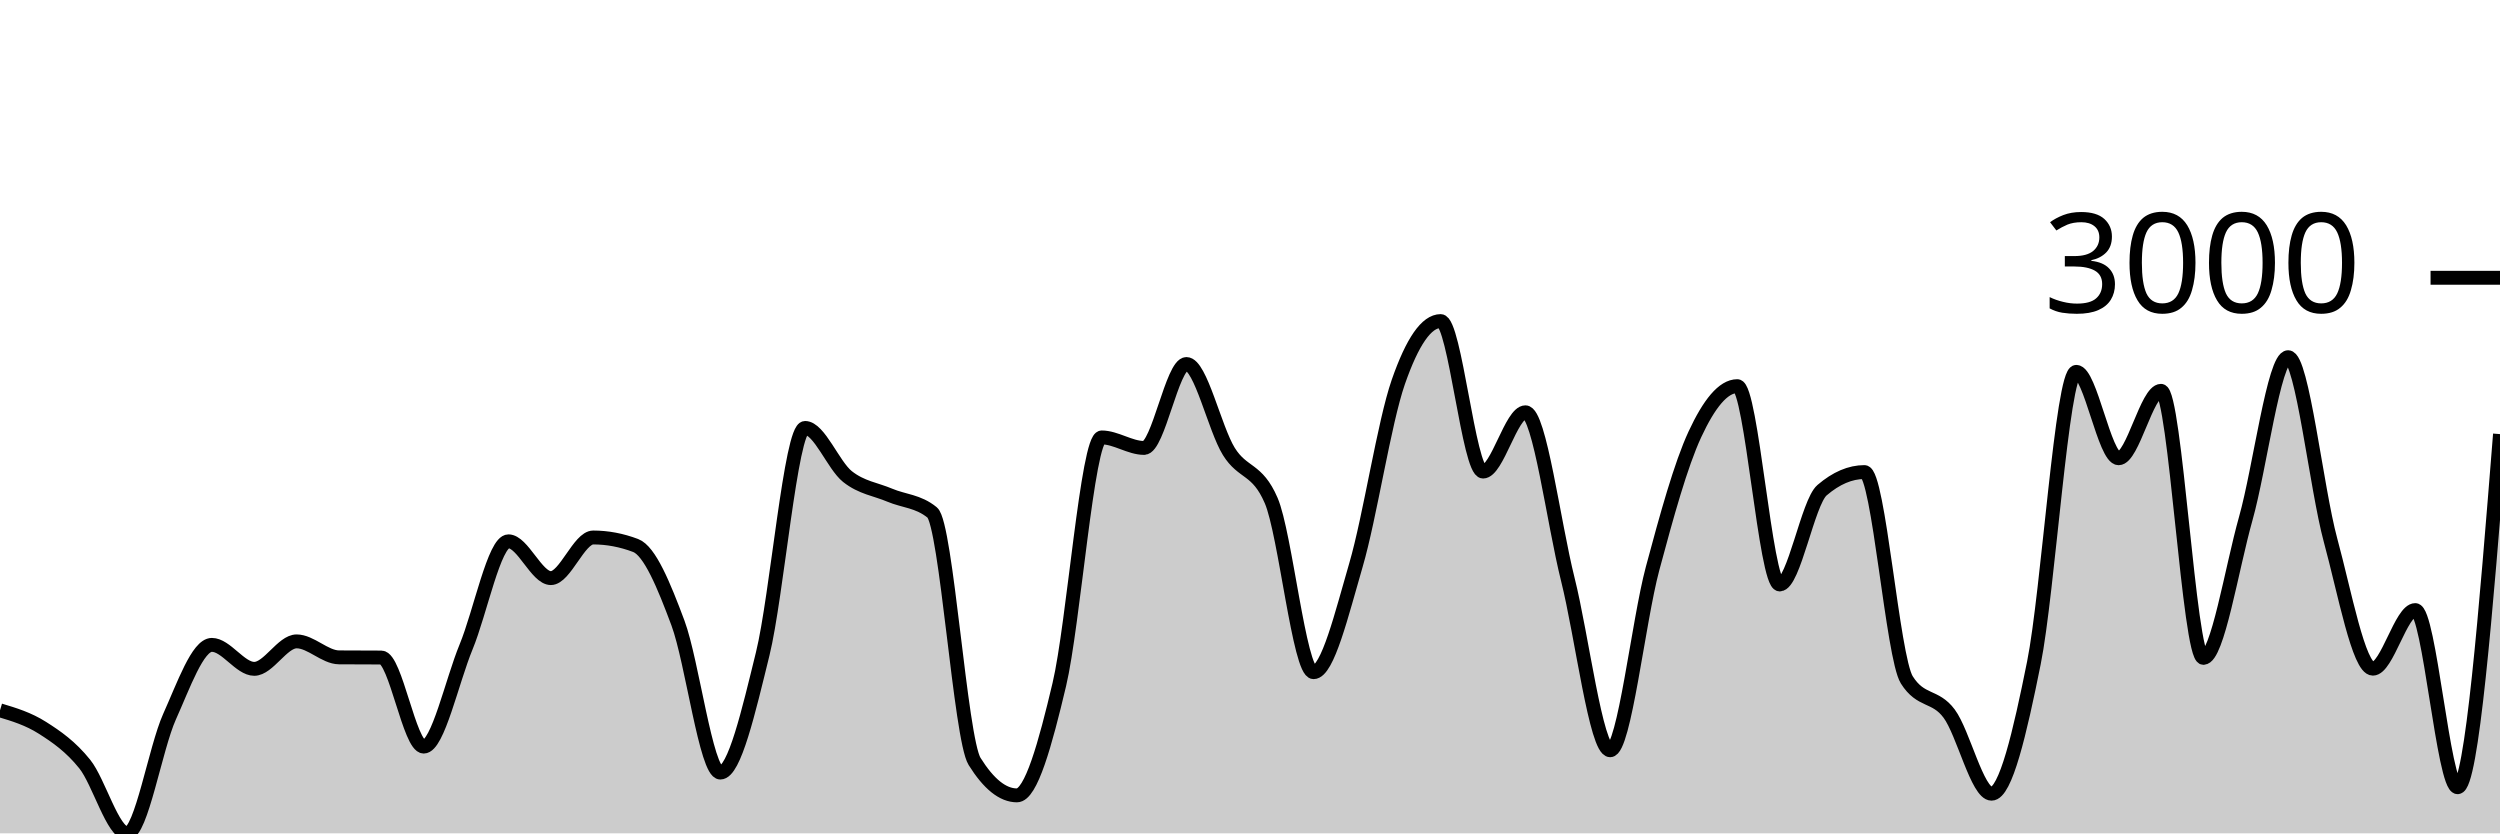
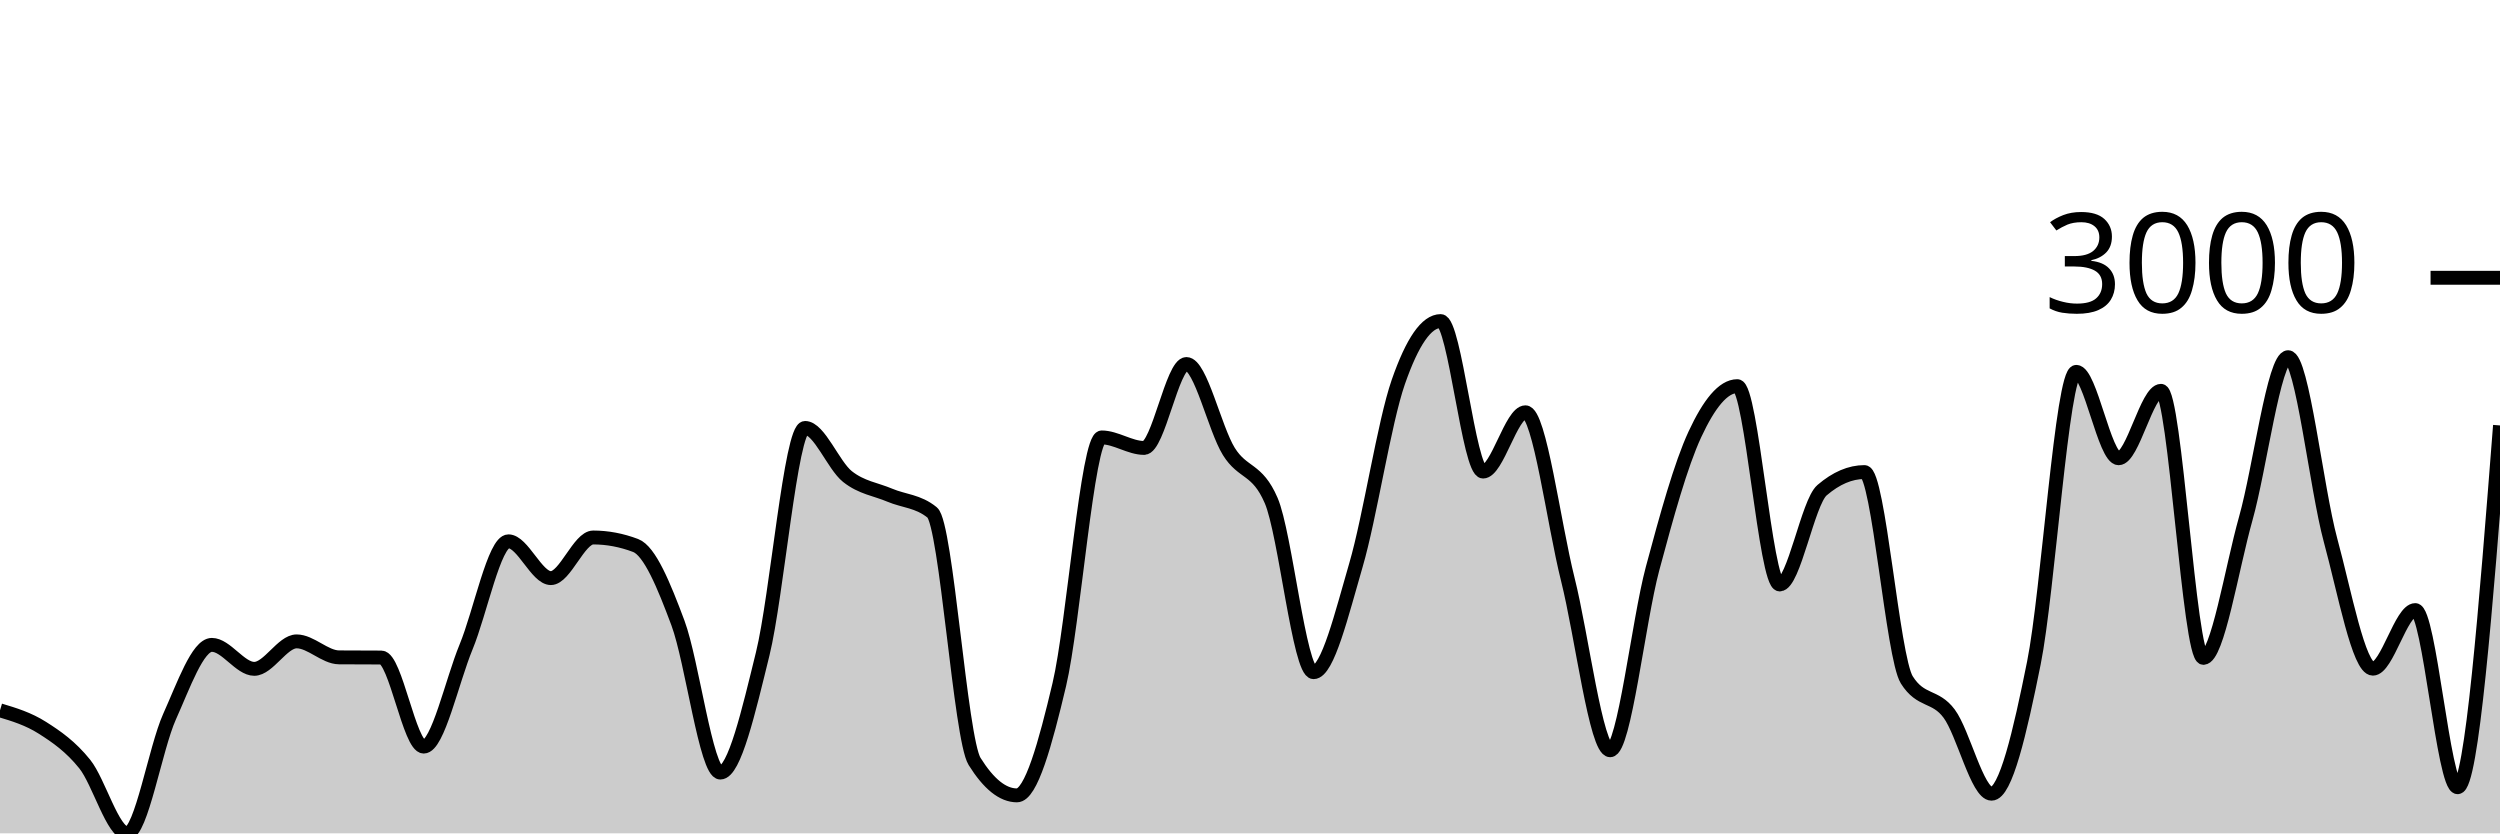
<svg xmlns="http://www.w3.org/2000/svg" viewBox="0 0 180 60">
  <g transform="translate(0,20)">
-     <path class="area" fill="rgba(0, 0, 0, 0.2)" d="M0,31.142C1.017,31.448,2.034,31.755,3.051,32.4C4.068,33.046,5.085,33.747,6.102,35.013C7.119,36.28,8.136,40,9.153,40C10.169,40,11.186,33.871,12.203,31.609C13.22,29.348,14.237,26.431,15.254,26.431C16.271,26.431,17.288,28.157,18.305,28.157C19.322,28.157,20.339,26.179,21.356,26.179C22.373,26.179,23.39,27.322,24.407,27.33C25.424,27.338,26.441,27.334,27.458,27.342C28.475,27.35,29.492,33.755,30.508,33.755C31.525,33.755,32.542,29.038,33.559,26.575C34.576,24.111,35.593,18.975,36.61,18.975C37.627,18.975,38.644,21.624,39.661,21.624C40.678,21.624,41.695,18.699,42.712,18.699C43.729,18.699,44.746,18.891,45.763,19.275C46.78,19.658,47.797,22.136,48.814,24.861C49.831,27.586,50.847,35.625,51.864,35.625C52.881,35.625,53.898,31.214,54.915,27.078C55.932,22.943,56.949,10.812,57.966,10.812C58.983,10.812,60,13.505,61.017,14.312C62.034,15.119,63.051,15.223,64.068,15.655C65.085,16.086,66.102,16.07,67.119,16.901C68.136,17.732,69.153,33.191,70.169,34.822C71.186,36.452,72.203,37.267,73.22,37.267C74.237,37.267,75.254,33.579,76.271,29.284C77.288,24.989,78.305,11.495,79.322,11.495C80.339,11.495,81.356,12.251,82.373,12.251C83.39,12.251,84.407,6.209,85.424,6.209C86.441,6.209,87.458,10.864,88.475,12.502C89.492,14.14,90.508,13.681,91.525,16.038C92.542,18.396,93.559,28.397,94.576,28.397C95.593,28.397,96.61,24.171,97.627,20.689C98.644,17.207,99.661,10.429,100.678,7.504C101.695,4.579,102.712,3.117,103.729,3.117C104.746,3.117,105.763,13.953,106.78,13.953C107.797,13.953,108.814,9.685,109.831,9.685C110.847,9.685,111.864,17.653,112.881,21.708C113.898,25.764,114.915,34.019,115.932,34.019C116.949,34.019,117.966,24.733,118.983,20.941C120,17.149,121.017,13.457,122.034,11.268C123.051,9.078,124.068,7.803,125.085,7.803C126.102,7.803,127.119,22.08,128.136,22.08C129.153,22.08,130.169,16.166,131.186,15.295C132.203,14.424,133.22,13.989,134.237,13.989C135.254,13.989,136.271,27.326,137.288,28.948C138.305,30.57,139.322,30.015,140.339,31.381C141.356,32.748,142.373,37.147,143.39,37.147C144.407,37.147,145.424,32.788,146.441,27.726C147.458,22.663,148.475,6.773,149.492,6.773C150.508,6.773,151.525,12.994,152.542,12.994C153.559,12.994,154.576,8.139,155.593,8.139C156.61,8.139,157.627,27.366,158.644,27.366C159.661,27.366,160.678,20.941,161.695,17.333C162.712,13.725,163.729,5.718,164.746,5.718C165.763,5.718,166.78,15.153,167.797,18.891C168.814,22.629,169.831,28.145,170.847,28.145C171.864,28.145,172.881,23.926,173.898,23.926C174.915,23.926,175.932,36.68,176.949,36.68C177.966,36.68,178.983,23.968,180,11.256L180,40C178.983,40,177.966,40,176.949,40C175.932,40,174.915,40,173.898,40C172.881,40,171.864,40,170.847,40C169.831,40,168.814,40,167.797,40C166.78,40,165.763,40,164.746,40C163.729,40,162.712,40,161.695,40C160.678,40,159.661,40,158.644,40C157.627,40,156.61,40,155.593,40C154.576,40,153.559,40,152.542,40C151.525,40,150.508,40,149.492,40C148.475,40,147.458,40,146.441,40C145.424,40,144.407,40,143.39,40C142.373,40,141.356,40,140.339,40C139.322,40,138.305,40,137.288,40C136.271,40,135.254,40,134.237,40C133.22,40,132.203,40,131.186,40C130.169,40,129.153,40,128.136,40C127.119,40,126.102,40,125.085,40C124.068,40,123.051,40,122.034,40C121.017,40,120,40,118.983,40C117.966,40,116.949,40,115.932,40C114.915,40,113.898,40,112.881,40C111.864,40,110.847,40,109.831,40C108.814,40,107.797,40,106.78,40C105.763,40,104.746,40,103.729,40C102.712,40,101.695,40,100.678,40C99.661,40,98.644,40,97.627,40C96.61,40,95.593,40,94.576,40C93.559,40,92.542,40,91.525,40C90.508,40,89.492,40,88.475,40C87.458,40,86.441,40,85.424,40C84.407,40,83.39,40,82.373,40C81.356,40,80.339,40,79.322,40C78.305,40,77.288,40,76.271,40C75.254,40,74.237,40,73.22,40C72.203,40,71.186,40,70.169,40C69.153,40,68.136,40,67.119,40C66.102,40,65.085,40,64.068,40C63.051,40,62.034,40,61.017,40C60,40,58.983,40,57.966,40C56.949,40,55.932,40,54.915,40C53.898,40,52.881,40,51.864,40C50.847,40,49.831,40,48.814,40C47.797,40,46.78,40,45.763,40C44.746,40,43.729,40,42.712,40C41.695,40,40.678,40,39.661,40C38.644,40,37.627,40,36.61,40C35.593,40,34.576,40,33.559,40C32.542,40,31.525,40,30.508,40C29.492,40,28.475,40,27.458,40C26.441,40,25.424,40,24.407,40C23.39,40,22.373,40,21.356,40C20.339,40,19.322,40,18.305,40C17.288,40,16.271,40,15.254,40C14.237,40,13.22,40,12.203,40C11.186,40,10.169,40,9.153,40C8.136,40,7.119,40,6.102,40C5.085,40,4.068,40,3.051,40C2.034,40,1.017,40,0,40Z" />
-     <path class="line" stroke="black" fill="none" d="M0,31.142C1.017,31.448,2.034,31.755,3.051,32.4C4.068,33.046,5.085,33.747,6.102,35.013C7.119,36.28,8.136,40,9.153,40C10.169,40,11.186,33.871,12.203,31.609C13.22,29.348,14.237,26.431,15.254,26.431C16.271,26.431,17.288,28.157,18.305,28.157C19.322,28.157,20.339,26.179,21.356,26.179C22.373,26.179,23.39,27.322,24.407,27.33C25.424,27.338,26.441,27.334,27.458,27.342C28.475,27.35,29.492,33.755,30.508,33.755C31.525,33.755,32.542,29.038,33.559,26.575C34.576,24.111,35.593,18.975,36.61,18.975C37.627,18.975,38.644,21.624,39.661,21.624C40.678,21.624,41.695,18.699,42.712,18.699C43.729,18.699,44.746,18.891,45.763,19.275C46.78,19.658,47.797,22.136,48.814,24.861C49.831,27.586,50.847,35.625,51.864,35.625C52.881,35.625,53.898,31.214,54.915,27.078C55.932,22.943,56.949,10.812,57.966,10.812C58.983,10.812,60,13.505,61.017,14.312C62.034,15.119,63.051,15.223,64.068,15.655C65.085,16.086,66.102,16.07,67.119,16.901C68.136,17.732,69.153,33.191,70.169,34.822C71.186,36.452,72.203,37.267,73.22,37.267C74.237,37.267,75.254,33.579,76.271,29.284C77.288,24.989,78.305,11.495,79.322,11.495C80.339,11.495,81.356,12.251,82.373,12.251C83.39,12.251,84.407,6.209,85.424,6.209C86.441,6.209,87.458,10.864,88.475,12.502C89.492,14.14,90.508,13.681,91.525,16.038C92.542,18.396,93.559,28.397,94.576,28.397C95.593,28.397,96.61,24.171,97.627,20.689C98.644,17.207,99.661,10.429,100.678,7.504C101.695,4.579,102.712,3.117,103.729,3.117C104.746,3.117,105.763,13.953,106.78,13.953C107.797,13.953,108.814,9.685,109.831,9.685C110.847,9.685,111.864,17.653,112.881,21.708C113.898,25.764,114.915,34.019,115.932,34.019C116.949,34.019,117.966,24.733,118.983,20.941C120,17.149,121.017,13.457,122.034,11.268C123.051,9.078,124.068,7.803,125.085,7.803C126.102,7.803,127.119,22.08,128.136,22.08C129.153,22.08,130.169,16.166,131.186,15.295C132.203,14.424,133.22,13.989,134.237,13.989C135.254,13.989,136.271,27.326,137.288,28.948C138.305,30.57,139.322,30.015,140.339,31.381C141.356,32.748,142.373,37.147,143.39,37.147C144.407,37.147,145.424,32.788,146.441,27.726C147.458,22.663,148.475,6.773,149.492,6.773C150.508,6.773,151.525,12.994,152.542,12.994C153.559,12.994,154.576,8.139,155.593,8.139C156.61,8.139,157.627,27.366,158.644,27.366C159.661,27.366,160.678,20.941,161.695,17.333C162.712,13.725,163.729,5.718,164.746,5.718C165.763,5.718,166.78,15.153,167.797,18.891C168.814,22.629,169.831,28.145,170.847,28.145C171.864,28.145,172.881,23.926,173.898,23.926C174.915,23.926,175.932,36.68,176.949,36.68C177.966,36.68,178.983,23.968,180,11.256" />
+     <path class="area" fill="rgba(0, 0, 0, 0.2)" d="M0,31.142C1.017,31.448,2.034,31.755,3.051,32.4C4.068,33.046,5.085,33.747,6.102,35.013C7.119,36.28,8.136,40,9.153,40C10.169,40,11.186,33.871,12.203,31.609C13.22,29.348,14.237,26.431,15.254,26.431C16.271,26.431,17.288,28.157,18.305,28.157C19.322,28.157,20.339,26.179,21.356,26.179C22.373,26.179,23.39,27.322,24.407,27.33C25.424,27.338,26.441,27.334,27.458,27.342C28.475,27.35,29.492,33.755,30.508,33.755C31.525,33.755,32.542,29.038,33.559,26.575C34.576,24.111,35.593,18.975,36.61,18.975C37.627,18.975,38.644,21.624,39.661,21.624C40.678,21.624,41.695,18.699,42.712,18.699C43.729,18.699,44.746,18.891,45.763,19.275C46.78,19.658,47.797,22.136,48.814,24.861C49.831,27.586,50.847,35.625,51.864,35.625C52.881,35.625,53.898,31.214,54.915,27.078C55.932,22.943,56.949,10.812,57.966,10.812C58.983,10.812,60,13.505,61.017,14.312C62.034,15.119,63.051,15.223,64.068,15.655C65.085,16.086,66.102,16.07,67.119,16.901C68.136,17.732,69.153,33.191,70.169,34.822C71.186,36.452,72.203,37.267,73.22,37.267C74.237,37.267,75.254,33.579,76.271,29.284C77.288,24.989,78.305,11.495,79.322,11.495C80.339,11.495,81.356,12.251,82.373,12.251C83.39,12.251,84.407,6.209,85.424,6.209C86.441,6.209,87.458,10.864,88.475,12.502C89.492,14.14,90.508,13.681,91.525,16.038C92.542,18.396,93.559,28.397,94.576,28.397C95.593,28.397,96.61,24.171,97.627,20.689C98.644,17.207,99.661,10.429,100.678,7.504C101.695,4.579,102.712,3.117,103.729,3.117C104.746,3.117,105.763,13.953,106.78,13.953C107.797,13.953,108.814,9.685,109.831,9.685C110.847,9.685,111.864,17.653,112.881,21.708C113.898,25.764,114.915,34.019,115.932,34.019C116.949,34.019,117.966,24.733,118.983,20.941C120,17.149,121.017,13.457,122.034,11.268C123.051,9.078,124.068,7.803,125.085,7.803C126.102,7.803,127.119,22.08,128.136,22.08C129.153,22.08,130.169,16.166,131.186,15.295C132.203,14.424,133.22,13.989,134.237,13.989C135.254,13.989,136.271,27.326,137.288,28.948C138.305,30.57,139.322,30.015,140.339,31.381C141.356,32.748,142.373,37.147,143.39,37.147C144.407,37.147,145.424,32.788,146.441,27.726C147.458,22.663,148.475,6.773,149.492,6.773C150.508,6.773,151.525,12.994,152.542,12.994C153.559,12.994,154.576,8.139,155.593,8.139C156.61,8.139,157.627,27.366,158.644,27.366C159.661,27.366,160.678,20.941,161.695,17.333C162.712,13.725,163.729,5.718,164.746,5.718C165.763,5.718,166.78,15.153,167.797,18.891C168.814,22.629,169.831,28.145,170.847,28.145C171.864,28.145,172.881,23.926,173.898,23.926C174.915,23.926,175.932,36.68,176.949,36.68C177.966,36.68,178.983,23.656,180,10.632L180,40C178.983,40,177.966,40,176.949,40C175.932,40,174.915,40,173.898,40C172.881,40,171.864,40,170.847,40C169.831,40,168.814,40,167.797,40C166.78,40,165.763,40,164.746,40C163.729,40,162.712,40,161.695,40C160.678,40,159.661,40,158.644,40C157.627,40,156.61,40,155.593,40C154.576,40,153.559,40,152.542,40C151.525,40,150.508,40,149.492,40C148.475,40,147.458,40,146.441,40C145.424,40,144.407,40,143.39,40C142.373,40,141.356,40,140.339,40C139.322,40,138.305,40,137.288,40C136.271,40,135.254,40,134.237,40C133.22,40,132.203,40,131.186,40C130.169,40,129.153,40,128.136,40C127.119,40,126.102,40,125.085,40C124.068,40,123.051,40,122.034,40C121.017,40,120,40,118.983,40C117.966,40,116.949,40,115.932,40C114.915,40,113.898,40,112.881,40C111.864,40,110.847,40,109.831,40C108.814,40,107.797,40,106.78,40C105.763,40,104.746,40,103.729,40C102.712,40,101.695,40,100.678,40C99.661,40,98.644,40,97.627,40C96.61,40,95.593,40,94.576,40C93.559,40,92.542,40,91.525,40C90.508,40,89.492,40,88.475,40C87.458,40,86.441,40,85.424,40C84.407,40,83.39,40,82.373,40C81.356,40,80.339,40,79.322,40C78.305,40,77.288,40,76.271,40C75.254,40,74.237,40,73.22,40C72.203,40,71.186,40,70.169,40C69.153,40,68.136,40,67.119,40C66.102,40,65.085,40,64.068,40C63.051,40,62.034,40,61.017,40C60,40,58.983,40,57.966,40C56.949,40,55.932,40,54.915,40C53.898,40,52.881,40,51.864,40C50.847,40,49.831,40,48.814,40C47.797,40,46.78,40,45.763,40C44.746,40,43.729,40,42.712,40C41.695,40,40.678,40,39.661,40C38.644,40,37.627,40,36.61,40C35.593,40,34.576,40,33.559,40C32.542,40,31.525,40,30.508,40C29.492,40,28.475,40,27.458,40C26.441,40,25.424,40,24.407,40C23.39,40,22.373,40,21.356,40C20.339,40,19.322,40,18.305,40C17.288,40,16.271,40,15.254,40C14.237,40,13.22,40,12.203,40C11.186,40,10.169,40,9.153,40C8.136,40,7.119,40,6.102,40C5.085,40,4.068,40,3.051,40C2.034,40,1.017,40,0,40Z" />
+     <path class="line" stroke="black" fill="none" d="M0,31.142C1.017,31.448,2.034,31.755,3.051,32.4C4.068,33.046,5.085,33.747,6.102,35.013C7.119,36.28,8.136,40,9.153,40C10.169,40,11.186,33.871,12.203,31.609C13.22,29.348,14.237,26.431,15.254,26.431C16.271,26.431,17.288,28.157,18.305,28.157C19.322,28.157,20.339,26.179,21.356,26.179C22.373,26.179,23.39,27.322,24.407,27.33C25.424,27.338,26.441,27.334,27.458,27.342C28.475,27.35,29.492,33.755,30.508,33.755C31.525,33.755,32.542,29.038,33.559,26.575C34.576,24.111,35.593,18.975,36.61,18.975C37.627,18.975,38.644,21.624,39.661,21.624C40.678,21.624,41.695,18.699,42.712,18.699C43.729,18.699,44.746,18.891,45.763,19.275C46.78,19.658,47.797,22.136,48.814,24.861C49.831,27.586,50.847,35.625,51.864,35.625C52.881,35.625,53.898,31.214,54.915,27.078C55.932,22.943,56.949,10.812,57.966,10.812C58.983,10.812,60,13.505,61.017,14.312C62.034,15.119,63.051,15.223,64.068,15.655C65.085,16.086,66.102,16.07,67.119,16.901C68.136,17.732,69.153,33.191,70.169,34.822C71.186,36.452,72.203,37.267,73.22,37.267C74.237,37.267,75.254,33.579,76.271,29.284C77.288,24.989,78.305,11.495,79.322,11.495C80.339,11.495,81.356,12.251,82.373,12.251C83.39,12.251,84.407,6.209,85.424,6.209C86.441,6.209,87.458,10.864,88.475,12.502C89.492,14.14,90.508,13.681,91.525,16.038C92.542,18.396,93.559,28.397,94.576,28.397C95.593,28.397,96.61,24.171,97.627,20.689C98.644,17.207,99.661,10.429,100.678,7.504C101.695,4.579,102.712,3.117,103.729,3.117C104.746,3.117,105.763,13.953,106.78,13.953C107.797,13.953,108.814,9.685,109.831,9.685C110.847,9.685,111.864,17.653,112.881,21.708C113.898,25.764,114.915,34.019,115.932,34.019C116.949,34.019,117.966,24.733,118.983,20.941C120,17.149,121.017,13.457,122.034,11.268C123.051,9.078,124.068,7.803,125.085,7.803C126.102,7.803,127.119,22.08,128.136,22.08C129.153,22.08,130.169,16.166,131.186,15.295C132.203,14.424,133.22,13.989,134.237,13.989C135.254,13.989,136.271,27.326,137.288,28.948C138.305,30.57,139.322,30.015,140.339,31.381C141.356,32.748,142.373,37.147,143.39,37.147C144.407,37.147,145.424,32.788,146.441,27.726C147.458,22.663,148.475,6.773,149.492,6.773C150.508,6.773,151.525,12.994,152.542,12.994C153.559,12.994,154.576,8.139,155.593,8.139C156.61,8.139,157.627,27.366,158.644,27.366C159.661,27.366,160.678,20.941,161.695,17.333C162.712,13.725,163.729,5.718,164.746,5.718C165.763,5.718,166.78,15.153,167.797,18.891C168.814,22.629,169.831,28.145,170.847,28.145C171.864,28.145,172.881,23.926,173.898,23.926C174.915,23.926,175.932,36.68,176.949,36.68C177.966,36.68,178.983,23.656,180,10.632" />
    <path class="axis-ceiling" stroke-width="1" stroke="black" fill="none" d="M175,0L180,0" />
    <text class="axis-ceiling-label" font-family="sans-serif" text-anchor="end" font-size="10px" x="170" y="2.5">3000</text>
  </g>
</svg>
